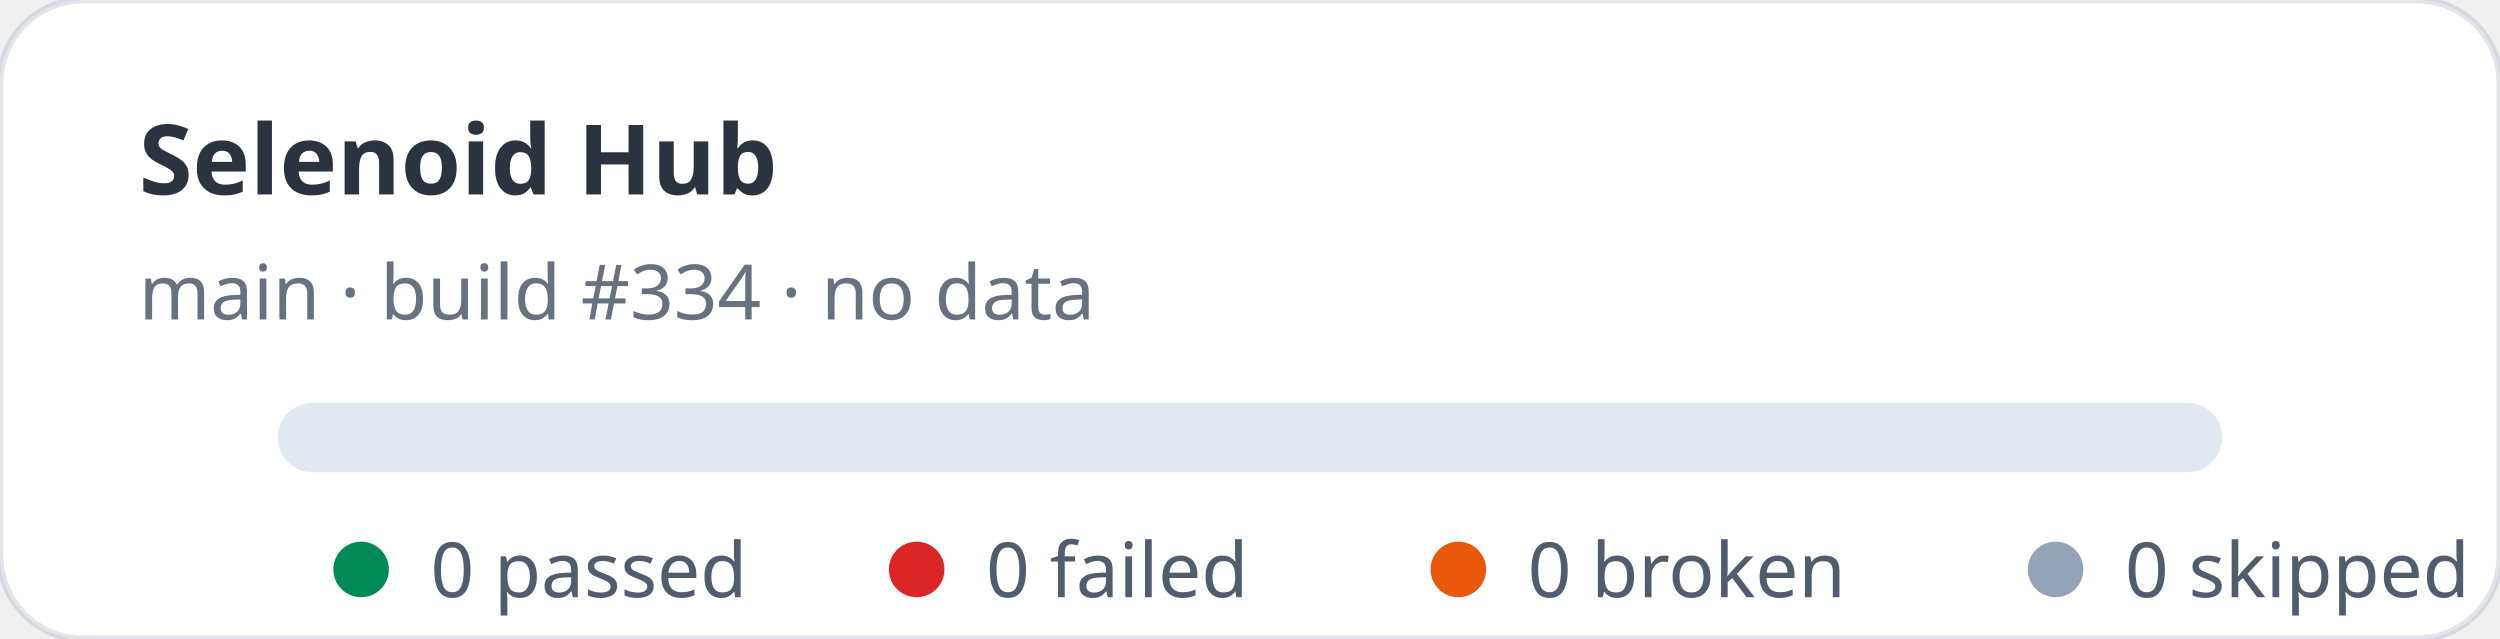
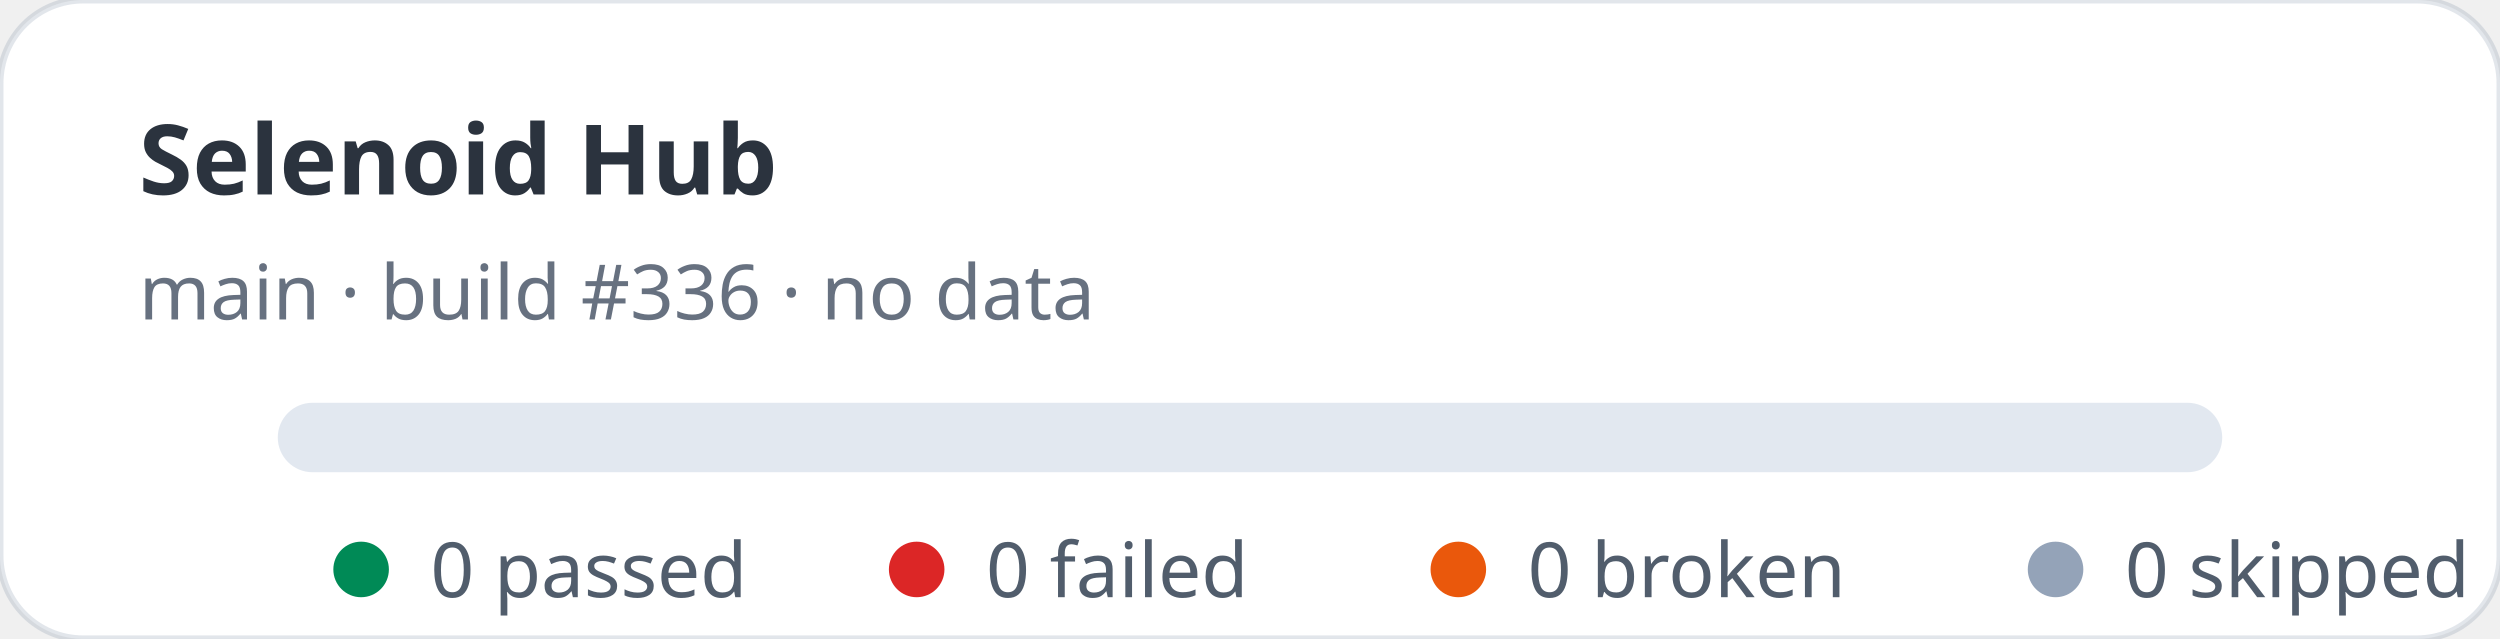
<svg xmlns="http://www.w3.org/2000/svg" width="360" height="92" viewBox="0 0 360 92" role="img" aria-label="Selenoid Hub stats: 0 passed, 0 failed">
  <rect width="360" height="92" rx="12" fill="#ffffff" stroke="rgba(11,48,86,0.12)" />
  <text x="20" y="28" fill="rgba(1,10,24,0.83)" font-family="ui-sans-serif,system-ui,sans-serif" font-size="14" font-weight="700">Selenoid Hub</text>
-   <text x="20" y="46" fill="rgba(2,19,44,0.6)" font-family="ui-sans-serif,system-ui,sans-serif" font-size="11">main · build #334 · no data</text>
+   <text x="20" y="46" fill="rgba(2,19,44,0.6)" font-family="ui-sans-serif,system-ui,sans-serif" font-size="11">main · build #336 · no data</text>
  <rect x="40" y="58" width="280" height="10" rx="5" fill="#e2e8f0" />
  <g font-family="ui-sans-serif,system-ui,sans-serif" font-size="11" fill="rgba(1,18,40,0.68)">
    <circle cx="52" cy="82" r="4" fill="#008a56" />
    <text x="62" y="86">0 passed</text>
    <circle cx="132" cy="82" r="4" fill="#dc2626" />
    <text x="142" y="86">0 failed</text>
    <circle cx="210" cy="82" r="4" fill="#ea580c" />
    <text x="220" y="86">0 broken</text>
    <circle cx="296" cy="82" r="4" fill="#94a3b8" />
    <text x="306" y="86">0 skipped</text>
  </g>
</svg>
